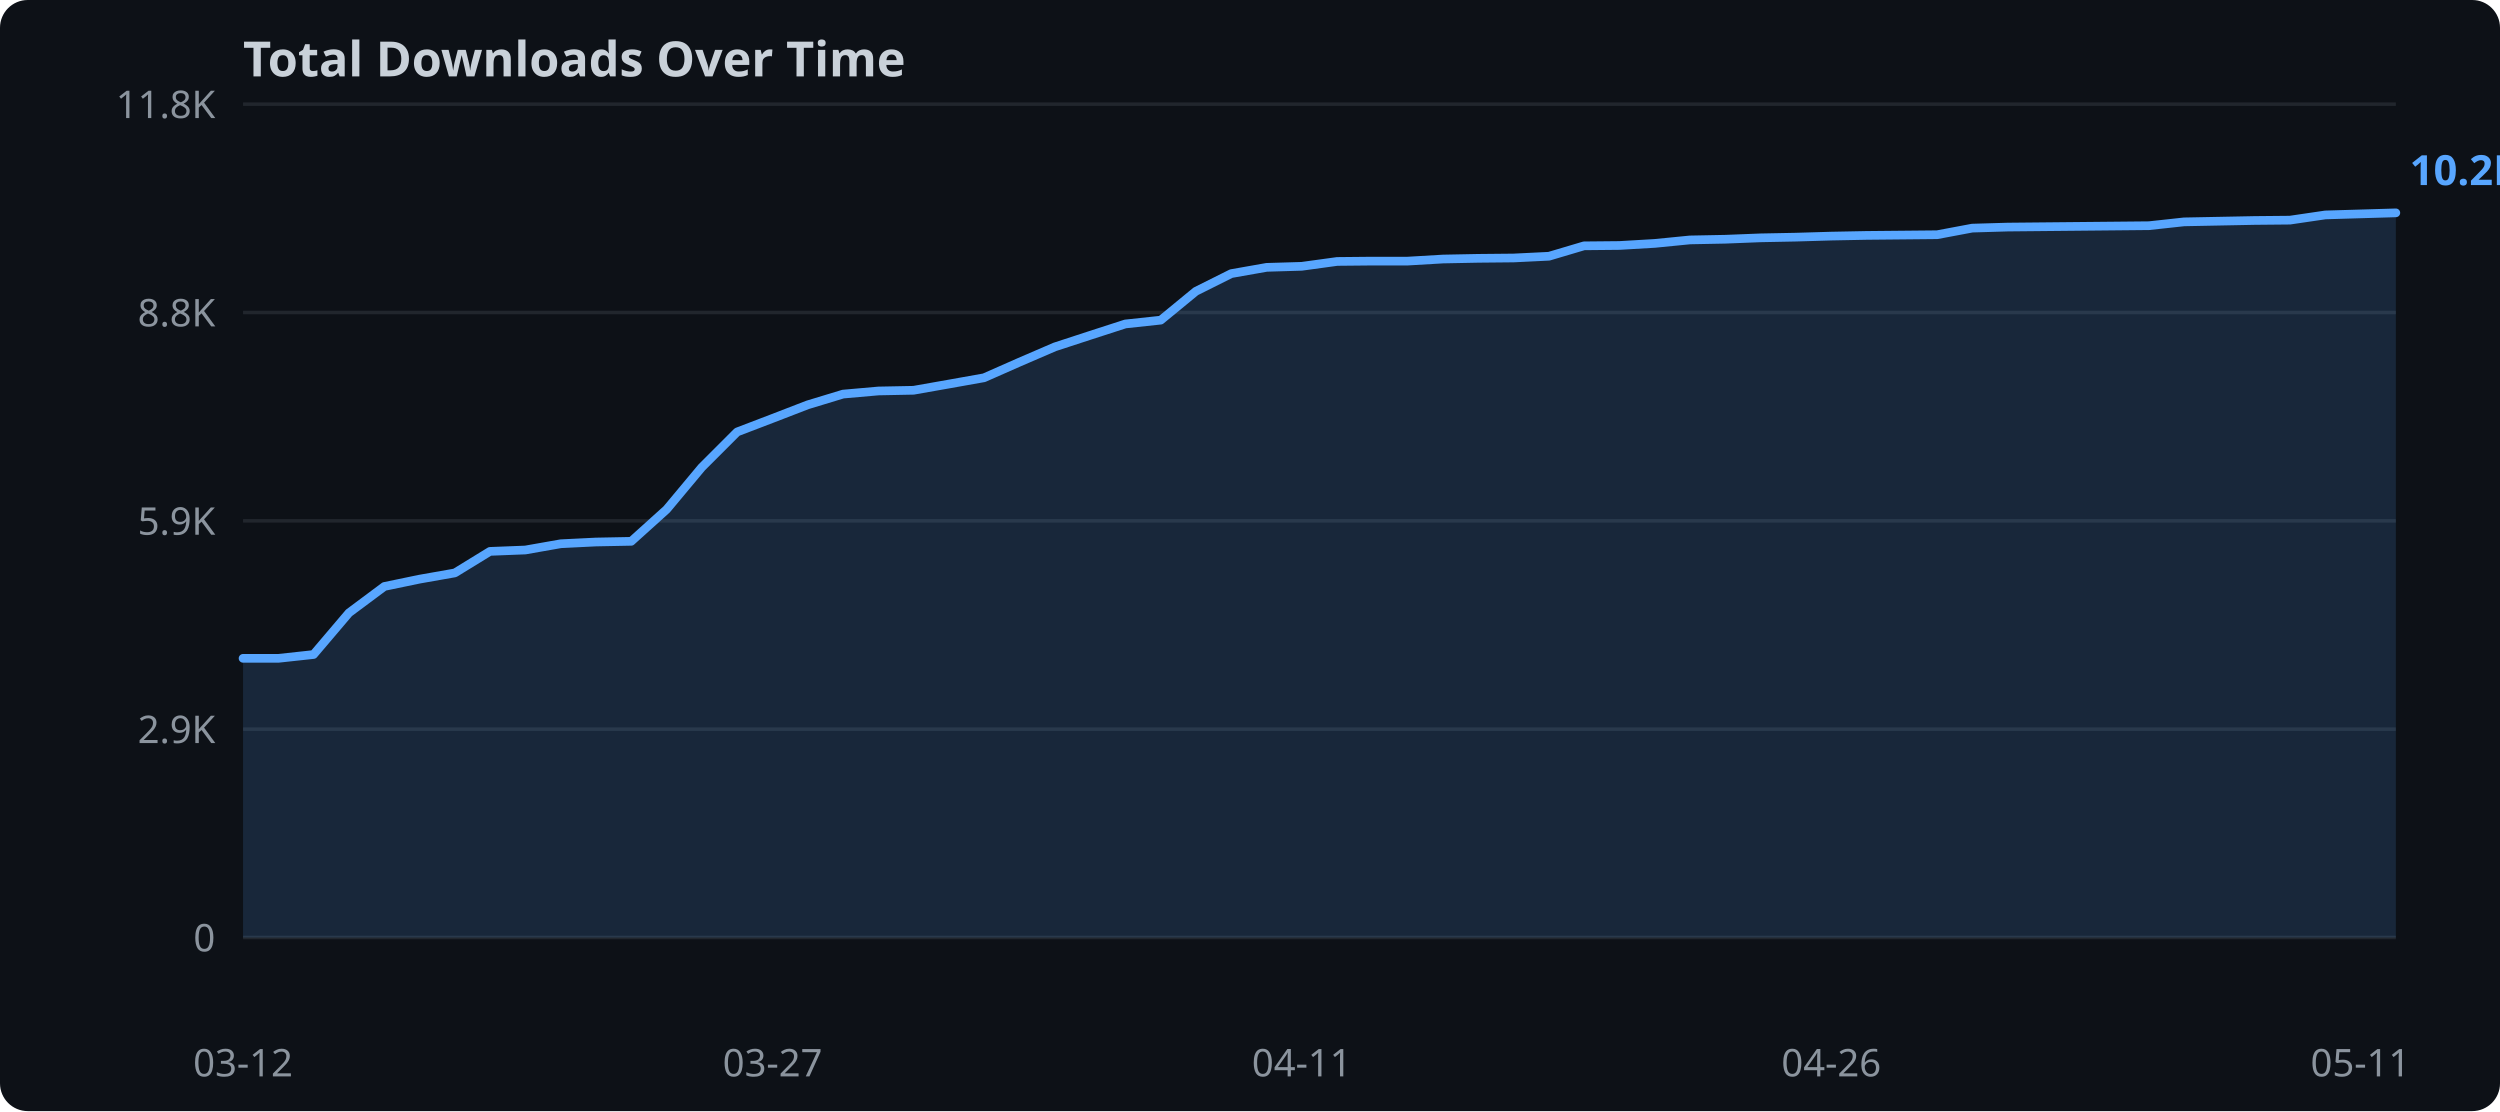
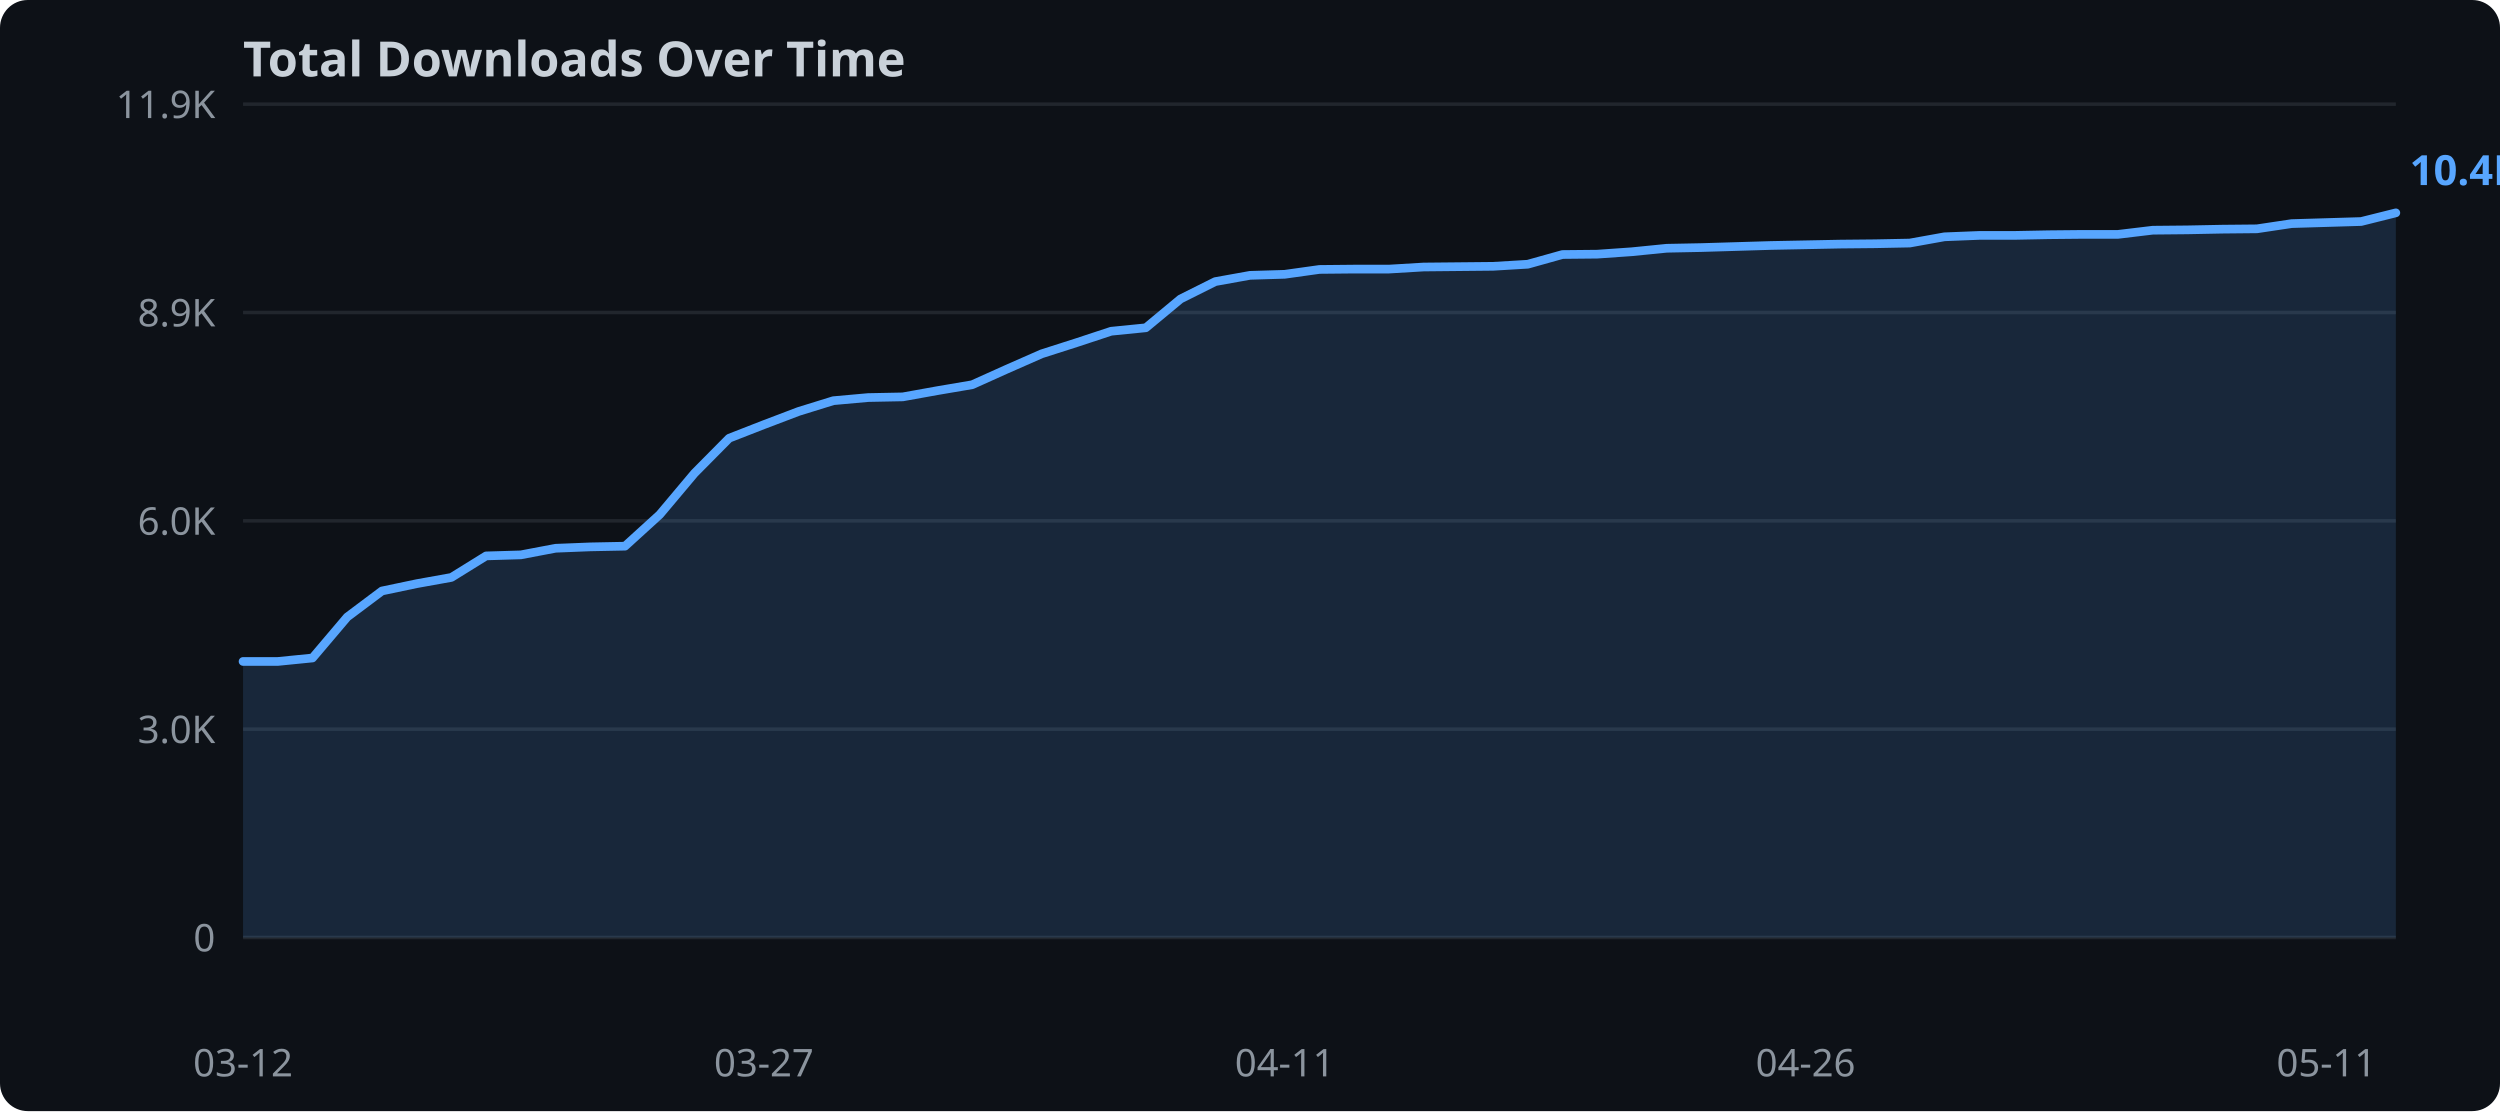
<svg xmlns="http://www.w3.org/2000/svg" width="720" height="320">
  <rect width="720" height="320" fill="#0d1117" rx="8" />
  <text x="70" y="22" fill="#c9d1d9" font-family="sans-serif" font-size="14" font-weight="bold">Total Downloads Over Time</text>
  <line x1="70" y1="270.0" x2="690" y2="270.0" stroke="#21262d" stroke-width="1" />
  <text x="62" y="274.0" text-anchor="end" fill="#8b949e" font-family="sans-serif" font-size="11">0</text>
  <line x1="70" y1="210.0" x2="690" y2="210.0" stroke="#21262d" stroke-width="1" />
-   <text x="62" y="214.0" text-anchor="end" fill="#8b949e" font-family="sans-serif" font-size="11">2.9K</text>
+   <text x="62" y="214.0" text-anchor="end" fill="#8b949e" font-family="sans-serif" font-size="11">3.0K</text>
  <line x1="70" y1="150.0" x2="690" y2="150.0" stroke="#21262d" stroke-width="1" />
-   <text x="62" y="154.0" text-anchor="end" fill="#8b949e" font-family="sans-serif" font-size="11">5.9K</text>
+   <text x="62" y="154.0" text-anchor="end" fill="#8b949e" font-family="sans-serif" font-size="11">6.0K</text>
  <line x1="70" y1="90.0" x2="690" y2="90.0" stroke="#21262d" stroke-width="1" />
-   <text x="62" y="94.0" text-anchor="end" fill="#8b949e" font-family="sans-serif" font-size="11">8.8K</text>
+   <text x="62" y="94.0" text-anchor="end" fill="#8b949e" font-family="sans-serif" font-size="11">8.9K</text>
  <line x1="70" y1="30.0" x2="690" y2="30.0" stroke="#21262d" stroke-width="1" />
-   <text x="62" y="34.0" text-anchor="end" fill="#8b949e" font-family="sans-serif" font-size="11">11.8K</text>
-   <polygon points="70.0,189.6 80.2,189.6 90.3,188.5 100.5,176.5 110.7,168.9 120.8,166.8 131.0,165.0 141.1,158.8 151.3,158.4 161.5,156.6 171.6,156.1 181.8,155.9 192.0,146.7 202.1,134.6 212.3,124.4 222.5,120.5 232.6,116.6 242.8,113.5 253.0,112.6 263.1,112.4 273.3,110.6 283.4,108.8 293.6,104.3 303.8,99.9 313.9,96.6 324.1,93.3 334.3,92.2 344.4,83.9 354.6,78.8 364.8,77.0 374.9,76.7 385.1,75.3 395.2,75.2 405.4,75.2 415.6,74.6 425.7,74.4 435.9,74.3 446.1,73.8 456.2,70.8 466.4,70.7 476.6,70.1 486.7,69.1 496.9,68.9 507.0,68.5 517.2,68.3 527.4,68.0 537.5,67.8 547.7,67.7 557.9,67.6 568.0,65.7 578.2,65.4 588.4,65.3 598.5,65.2 608.7,65.1 618.9,65.0 629.0,63.9 639.2,63.7 649.3,63.5 659.5,63.4 669.7,61.9 679.8,61.6 690.0,61.3 690.0,270.0 70.0,270.0" fill="#58a6ff" opacity="0.15" />
-   <polyline points="70.0,189.6 80.2,189.6 90.3,188.5 100.5,176.5 110.7,168.9 120.8,166.8 131.0,165.0 141.1,158.8 151.3,158.4 161.5,156.6 171.6,156.1 181.8,155.9 192.0,146.7 202.1,134.6 212.3,124.4 222.5,120.5 232.6,116.6 242.8,113.5 253.0,112.6 263.1,112.4 273.3,110.6 283.4,108.8 293.6,104.3 303.8,99.9 313.9,96.6 324.1,93.3 334.3,92.2 344.4,83.9 354.6,78.8 364.8,77.0 374.9,76.7 385.1,75.3 395.2,75.2 405.4,75.2 415.6,74.6 425.7,74.4 435.9,74.3 446.1,73.8 456.2,70.8 466.4,70.7 476.6,70.1 486.7,69.1 496.9,68.9 507.0,68.5 517.2,68.3 527.4,68.0 537.5,67.8 547.7,67.7 557.9,67.6 568.0,65.7 578.2,65.4 588.4,65.3 598.5,65.2 608.7,65.1 618.9,65.0 629.0,63.9 639.2,63.7 649.3,63.5 659.5,63.4 669.7,61.9 679.8,61.6 690.0,61.3" fill="none" stroke="#58a6ff" stroke-width="2.5" stroke-linejoin="round" stroke-linecap="round" />
+   <text x="62" y="34.0" text-anchor="end" fill="#8b949e" font-family="sans-serif" font-size="11">11.9K</text>
+   <polygon points="70.0,190.5 80.0,190.5 90.0,189.5 100.0,177.7 110.0,170.2 120.0,168.1 130.0,166.3 140.0,160.1 150.0,159.8 160.0,157.9 170.0,157.5 180.0,157.3 190.0,148.2 200.0,136.3 210.0,126.2 220.0,122.3 230.0,118.5 240.0,115.4 250.0,114.5 260.0,114.3 270.0,112.5 280.0,110.8 290.0,106.3 300.0,101.9 310.0,98.7 320.0,95.4 330.0,94.4 340.0,86.1 350.0,81.1 360.0,79.3 370.0,79.0 380.0,77.6 390.0,77.5 400.0,77.5 410.0,76.9 420.0,76.8 430.0,76.7 440.0,76.1 450.0,73.3 460.0,73.2 470.0,72.5 480.0,71.5 490.0,71.3 500.0,71.0 510.0,70.7 520.0,70.5 530.0,70.3 540.0,70.2 550.0,70.0 560.0,68.2 570.0,67.8 580.0,67.8 590.0,67.6 600.0,67.5 610.0,67.5 620.0,66.3 630.0,66.2 640.0,66.0 650.0,65.9 660.0,64.4 670.0,64.1 680.0,63.8 690.0,61.3 690.0,270.0 70.0,270.0" fill="#58a6ff" opacity="0.15" />
+   <polyline points="70.0,190.5 80.0,190.5 90.0,189.5 100.0,177.7 110.0,170.2 120.0,168.1 130.0,166.3 140.0,160.1 150.0,159.8 160.0,157.9 170.0,157.5 180.0,157.3 190.0,148.2 200.0,136.3 210.0,126.2 220.0,122.3 230.0,118.5 240.0,115.4 250.0,114.5 260.0,114.3 270.0,112.5 280.0,110.8 290.0,106.3 300.0,101.9 310.0,98.7 320.0,95.4 330.0,94.4 340.0,86.1 350.0,81.1 360.0,79.3 370.0,79.0 380.0,77.6 390.0,77.5 400.0,77.5 410.0,76.9 420.0,76.8 430.0,76.7 440.0,76.1 450.0,73.3 460.0,73.2 470.0,72.5 480.0,71.5 490.0,71.3 500.0,71.0 510.0,70.7 520.0,70.5 530.0,70.3 540.0,70.2 550.0,70.0 560.0,68.2 570.0,67.8 580.0,67.8 590.0,67.6 600.0,67.5 610.0,67.5 620.0,66.3 630.0,66.2 640.0,66.0 650.0,65.9 660.0,64.4 670.0,64.1 680.0,63.8 690.0,61.3" fill="none" stroke="#58a6ff" stroke-width="2.5" stroke-linejoin="round" stroke-linecap="round" />
  <text x="70.0" y="310" text-anchor="middle" fill="#8b949e" font-family="sans-serif" font-size="11">03-12</text>
-   <text x="222.5" y="310" text-anchor="middle" fill="#8b949e" font-family="sans-serif" font-size="11">03-27</text>
-   <text x="374.9" y="310" text-anchor="middle" fill="#8b949e" font-family="sans-serif" font-size="11">04-11</text>
-   <text x="527.4" y="310" text-anchor="middle" fill="#8b949e" font-family="sans-serif" font-size="11">04-26</text>
-   <text x="679.8" y="310" text-anchor="middle" fill="#8b949e" font-family="sans-serif" font-size="11">05-11</text>
-   <text x="694.0" y="53.3" fill="#58a6ff" font-family="sans-serif" font-size="12" font-weight="bold">10.2K</text>
+   <text x="220.0" y="310" text-anchor="middle" fill="#8b949e" font-family="sans-serif" font-size="11">03-27</text>
+   <text x="370.0" y="310" text-anchor="middle" fill="#8b949e" font-family="sans-serif" font-size="11">04-11</text>
+   <text x="520.0" y="310" text-anchor="middle" fill="#8b949e" font-family="sans-serif" font-size="11">04-26</text>
+   <text x="670.0" y="310" text-anchor="middle" fill="#8b949e" font-family="sans-serif" font-size="11">05-11</text>
+   <text x="694.0" y="53.3" fill="#58a6ff" font-family="sans-serif" font-size="12" font-weight="bold">10.4K</text>
</svg>
